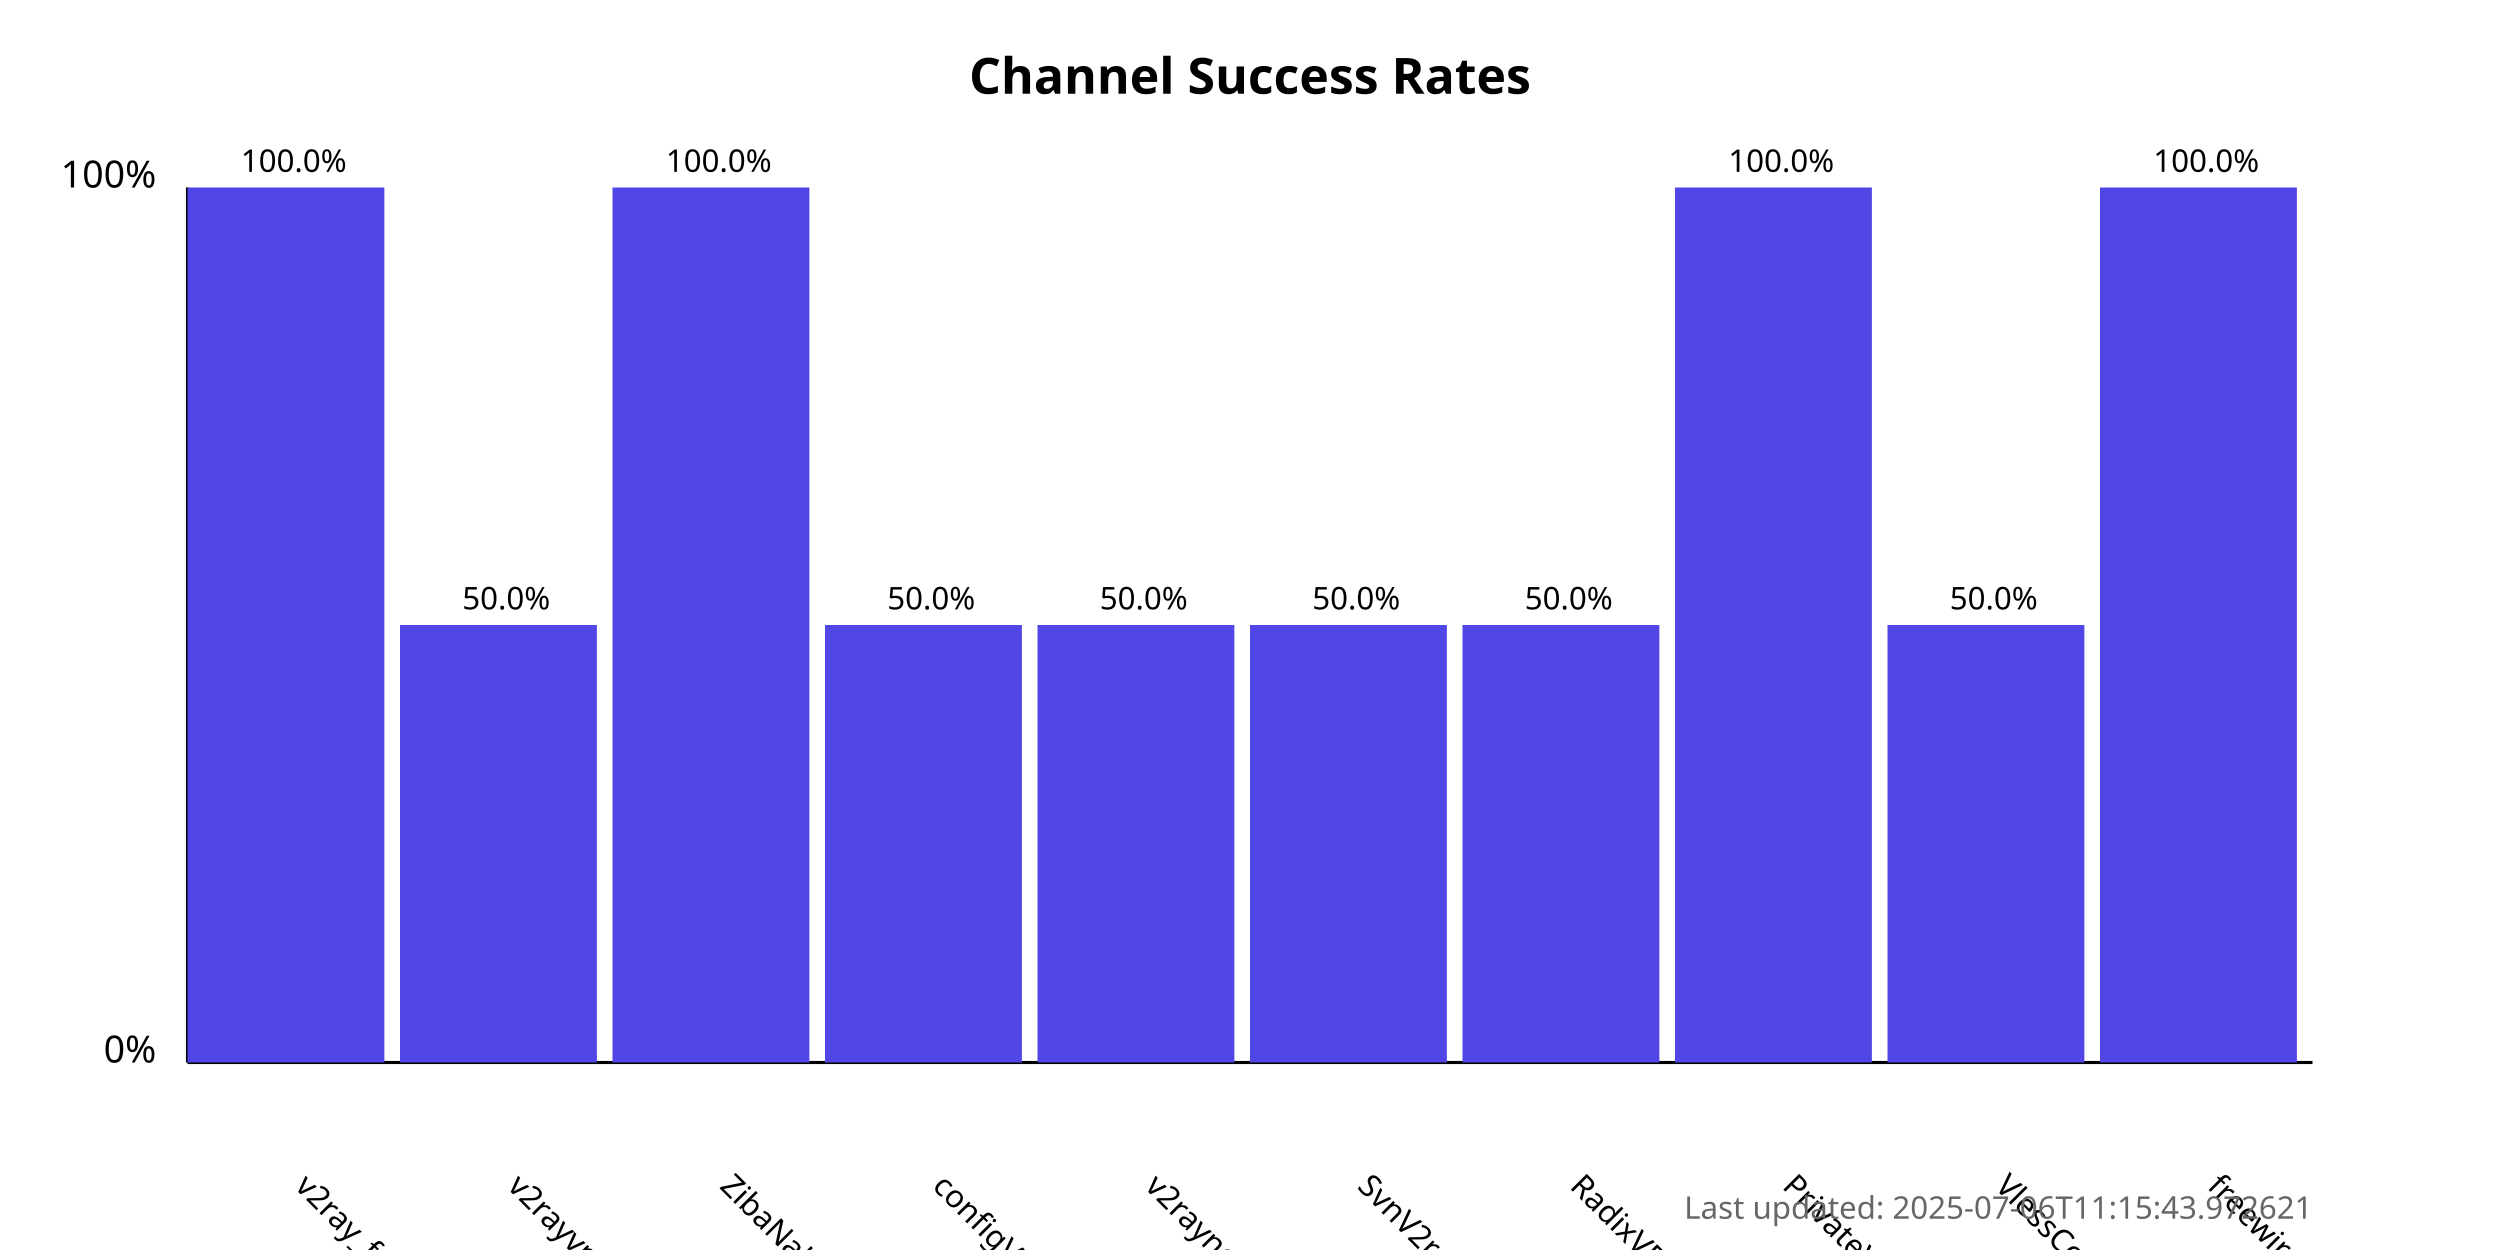
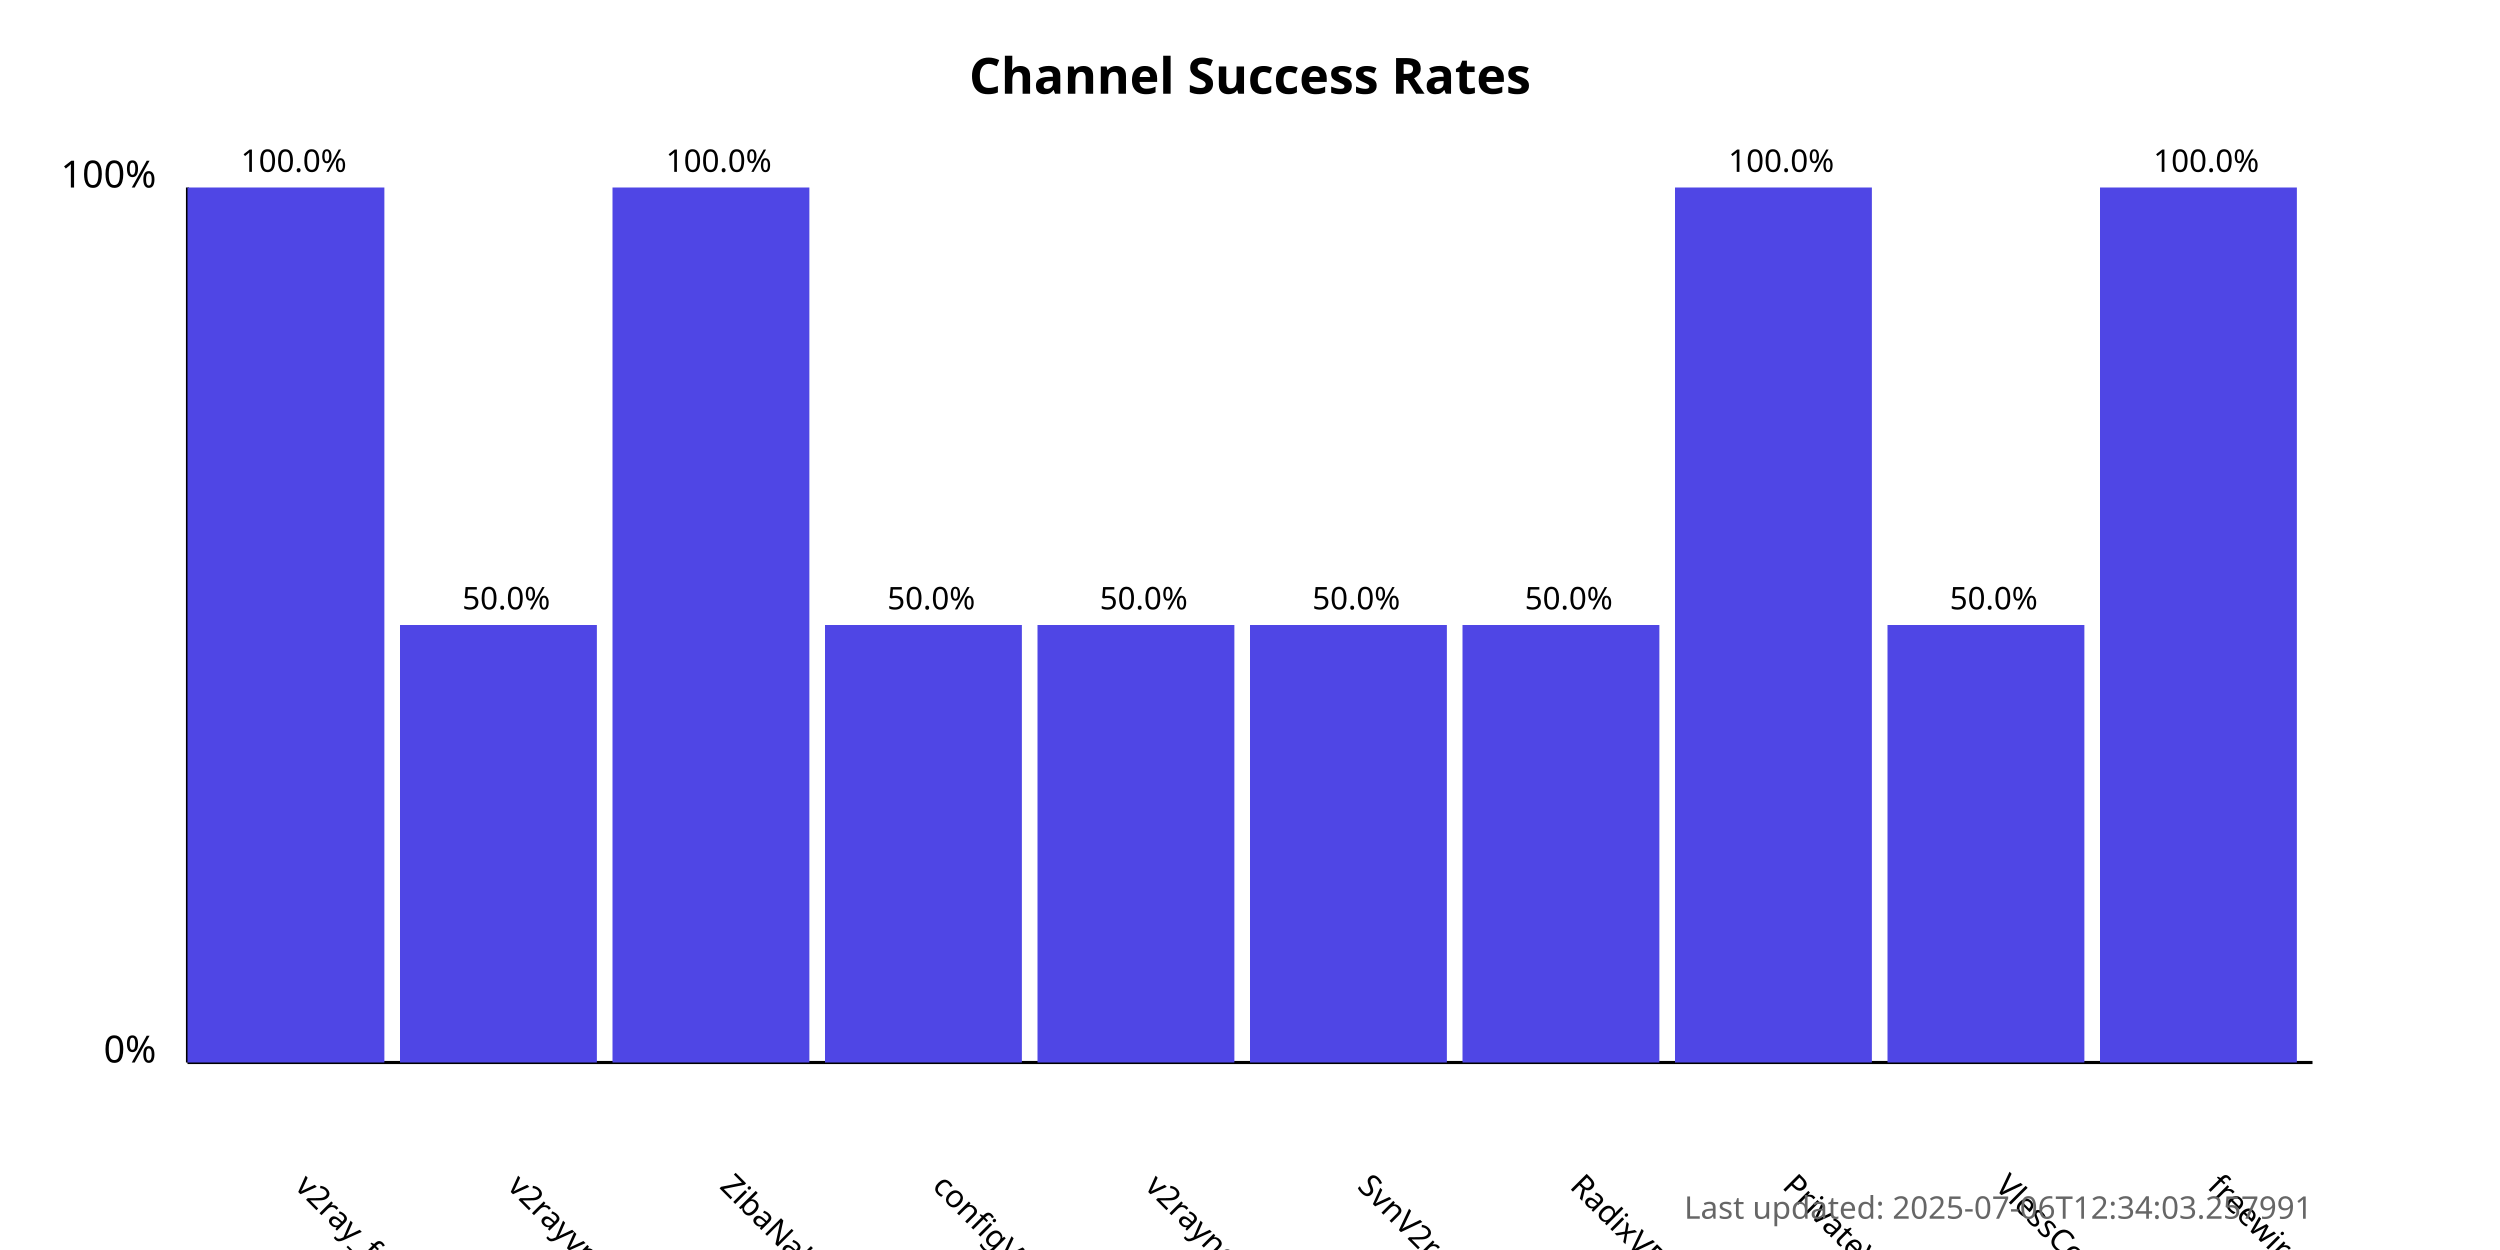
<svg xmlns="http://www.w3.org/2000/svg" width="800" height="400">
  <style>
            .chart-title { font: bold 16px sans-serif; }
            .axis-label { font: 12px sans-serif; }
            .tick-label { font: 10px sans-serif; }
            .bar { fill: #4f46e5; }
            .bar:hover { fill: #6366f1; }
            .timestamp { font: 10px sans-serif; fill: #666; }
        </style>
  <text x="400.0" y="30" text-anchor="middle" class="chart-title">
            Channel Success Rates
        </text>
  <line x1="60" y1="340" x2="60" y2="60" stroke="black" stroke-width="1" />
  <line x1="60" y1="340" x2="740" y2="340" stroke="black" stroke-width="1" />
  <text x="50" y="340" text-anchor="end" class="axis-label">0%</text>
  <text x="50" y="60" text-anchor="end" class="axis-label">100%</text>
  <g>
    <rect x="60" y="60.0" width="63.0" height="280.0" class="bar" />
    <text x="94.0" y="380" transform="rotate(45, 94.0, 380)" text-anchor="start" class="tick-label">
                v2ray_free_conf
            </text>
    <text x="94.0" y="55.0" text-anchor="middle" class="tick-label">
                100.0%
            </text>
  </g>
  <g>
    <rect x="128.0" y="200.0" width="63.0" height="140.0" class="bar" />
    <text x="162.0" y="380" transform="rotate(45, 162.0, 380)" text-anchor="start" class="tick-label">
                v2rayvpno
            </text>
    <text x="162.0" y="195.0" text-anchor="middle" class="tick-label">
                50.0%
            </text>
  </g>
  <g>
    <rect x="196.0" y="60.0" width="63.0" height="280.0" class="bar" />
    <text x="230.0" y="380" transform="rotate(45, 230.0, 380)" text-anchor="start" class="tick-label">
                ZibaNabz
            </text>
    <text x="230.0" y="55.0" text-anchor="middle" class="tick-label">
                100.0%
            </text>
  </g>
  <g>
    <rect x="264.0" y="200.0" width="63.0" height="140.0" class="bar" />
    <text x="298.0" y="380" transform="rotate(45, 298.0, 380)" text-anchor="start" class="tick-label">
                configV2rayForFree
            </text>
    <text x="298.0" y="195.0" text-anchor="middle" class="tick-label">
                50.0%
            </text>
  </g>
  <g>
    <rect x="332.0" y="200.0" width="63.0" height="140.0" class="bar" />
    <text x="366.0" y="380" transform="rotate(45, 366.0, 380)" text-anchor="start" class="tick-label">
                v2rayngvpn
            </text>
    <text x="366.0" y="195.0" text-anchor="middle" class="tick-label">
                50.0%
            </text>
  </g>
  <g>
    <rect x="400.0" y="200.0" width="63.0" height="140.0" class="bar" />
    <text x="434.0" y="380" transform="rotate(45, 434.0, 380)" text-anchor="start" class="tick-label">
                SvnV2ray
            </text>
    <text x="434.0" y="195.0" text-anchor="middle" class="tick-label">
                50.0%
            </text>
  </g>
  <g>
    <rect x="468.0" y="200.0" width="63.0" height="140.0" class="bar" />
    <text x="502.0" y="380" transform="rotate(45, 502.0, 380)" text-anchor="start" class="tick-label">
                RadixVPN
            </text>
    <text x="502.0" y="195.0" text-anchor="middle" class="tick-label">
                50.0%
            </text>
  </g>
  <g>
    <rect x="536.0" y="60.0" width="63.0" height="280.0" class="bar" />
    <text x="570.0" y="380" transform="rotate(45, 570.0, 380)" text-anchor="start" class="tick-label">
                PrivateVPNs
            </text>
    <text x="570.0" y="55.0" text-anchor="middle" class="tick-label">
                100.0%
            </text>
  </g>
  <g>
    <rect x="604.0" y="200.0" width="63.0" height="140.0" class="bar" />
    <text x="638.0" y="380" transform="rotate(45, 638.0, 380)" text-anchor="start" class="tick-label">
                VlessConfig
            </text>
    <text x="638.0" y="195.0" text-anchor="middle" class="tick-label">
                50.0%
            </text>
  </g>
  <g>
    <rect x="672.0" y="60.0" width="63.0" height="280.0" class="bar" />
    <text x="706.0" y="380" transform="rotate(45, 706.0, 380)" text-anchor="start" class="tick-label">
                freewireguard
            </text>
    <text x="706.0" y="55.0" text-anchor="middle" class="tick-label">
                100.0%
            </text>
  </g>
  <text x="740" y="390" text-anchor="end" class="timestamp">
-             Last updated: 2025-07-06T11:15:43.972621
+             Last updated: 2025-07-06T12:34:03.257991
        </text>
</svg>
